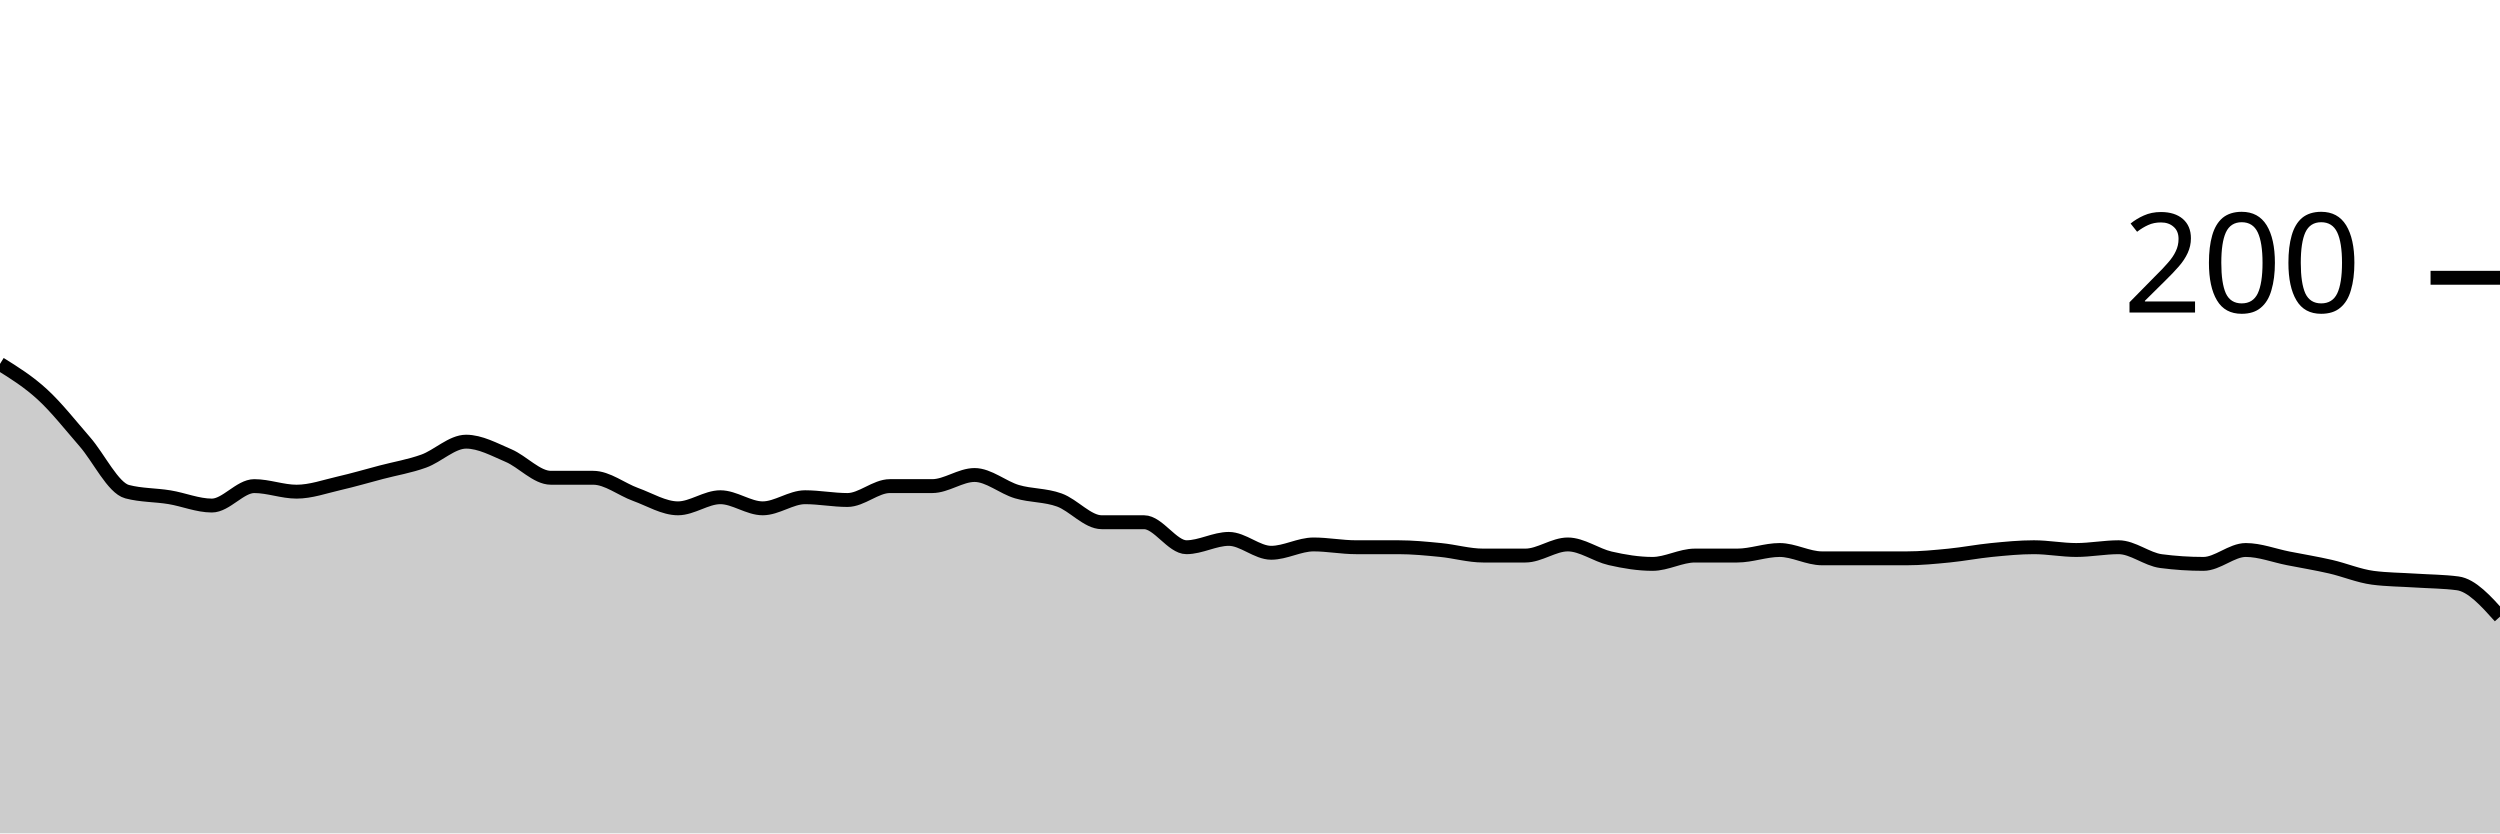
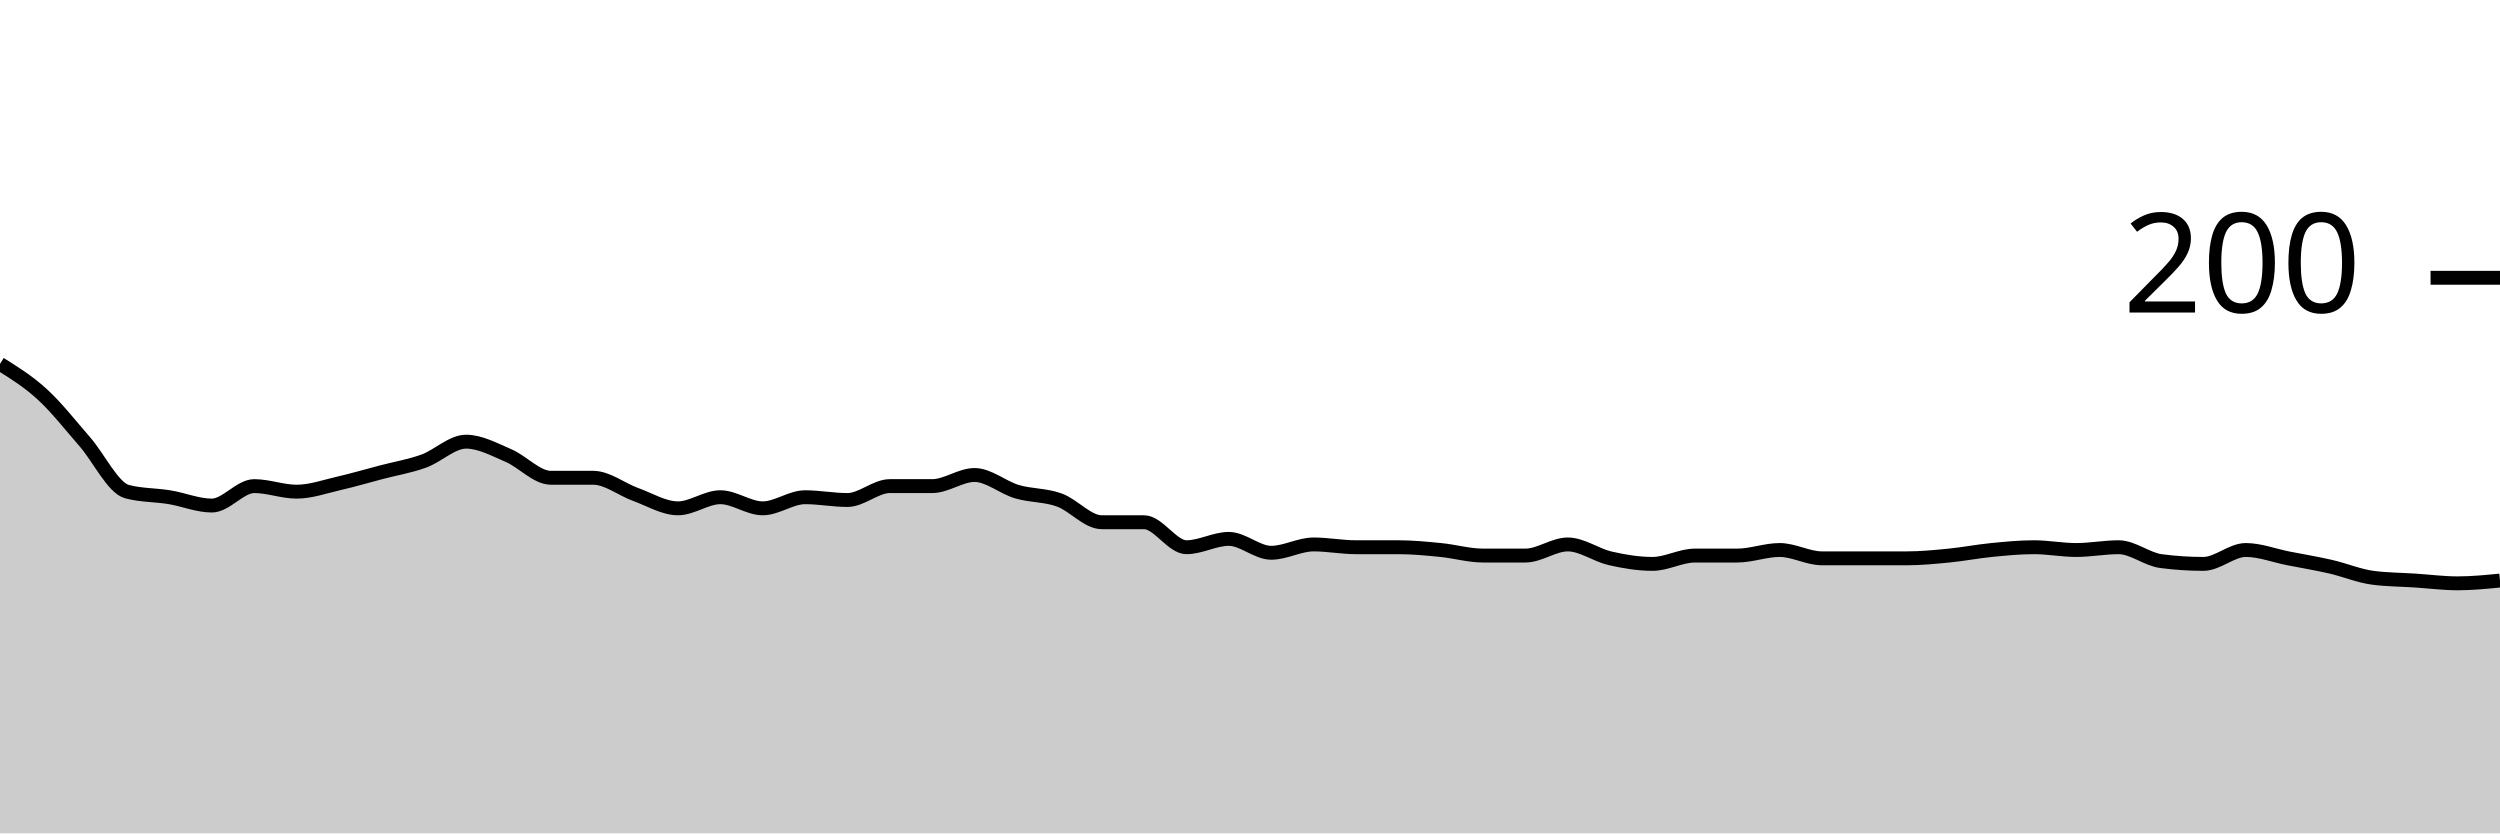
<svg xmlns="http://www.w3.org/2000/svg" viewBox="0 0 180 60">
  <g transform="translate(0,20)">
-     <path class="area" fill="rgba(0, 0, 0, 0.2)" d="M0,6.2C1.017,6.833,2.034,7.467,3.051,8.4C4.068,9.333,5.085,10.633,6.102,11.8C7.119,12.967,8.136,15.133,9.153,15.4C10.169,15.667,11.186,15.633,12.203,15.8C13.22,15.967,14.237,16.4,15.254,16.4C16.271,16.4,17.288,15,18.305,15C19.322,15,20.339,15.4,21.356,15.4C22.373,15.4,23.39,15.033,24.407,14.8C25.424,14.567,26.441,14.267,27.458,14C28.475,13.733,29.492,13.567,30.508,13.2C31.525,12.833,32.542,11.8,33.559,11.8C34.576,11.8,35.593,12.367,36.61,12.8C37.627,13.233,38.644,14.4,39.661,14.4C40.678,14.4,41.695,14.4,42.712,14.4C43.729,14.4,44.746,15.233,45.763,15.6C46.78,15.967,47.797,16.6,48.814,16.6C49.831,16.6,50.847,15.8,51.864,15.8C52.881,15.8,53.898,16.6,54.915,16.6C55.932,16.6,56.949,15.8,57.966,15.8C58.983,15.8,60,16,61.017,16C62.034,16,63.051,15,64.068,15C65.085,15,66.102,15,67.119,15C68.136,15,69.153,14.2,70.169,14.2C71.186,14.2,72.203,15.1,73.22,15.4C74.237,15.7,75.254,15.633,76.271,16C77.288,16.367,78.305,17.6,79.322,17.6C80.339,17.6,81.356,17.6,82.373,17.6C83.39,17.6,84.407,19.4,85.424,19.4C86.441,19.4,87.458,18.8,88.475,18.8C89.492,18.8,90.508,19.8,91.525,19.8C92.542,19.8,93.559,19.2,94.576,19.2C95.593,19.2,96.61,19.4,97.627,19.4C98.644,19.4,99.661,19.4,100.678,19.4C101.695,19.4,102.712,19.5,103.729,19.6C104.746,19.7,105.763,20,106.78,20C107.797,20,108.814,20,109.831,20C110.847,20,111.864,19.2,112.881,19.2C113.898,19.2,114.915,19.967,115.932,20.2C116.949,20.433,117.966,20.6,118.983,20.6C120,20.6,121.017,20,122.034,20C123.051,20,124.068,20,125.085,20C126.102,20,127.119,19.6,128.136,19.6C129.153,19.6,130.169,20.2,131.186,20.2C132.203,20.2,133.22,20.2,134.237,20.2C135.254,20.2,136.271,20.2,137.288,20.2C138.305,20.2,139.322,20.1,140.339,20C141.356,19.9,142.373,19.7,143.39,19.6C144.407,19.5,145.424,19.4,146.441,19.4C147.458,19.4,148.475,19.6,149.492,19.6C150.508,19.6,151.525,19.4,152.542,19.4C153.559,19.4,154.576,20.267,155.593,20.4C156.61,20.533,157.627,20.6,158.644,20.6C159.661,20.6,160.678,19.6,161.695,19.6C162.712,19.6,163.729,20,164.746,20.2C165.763,20.4,166.78,20.567,167.797,20.8C168.814,21.033,169.831,21.467,170.847,21.6C171.864,21.733,172.881,21.733,173.898,21.8C174.915,21.867,175.932,21.867,176.949,22C177.966,22.133,178.983,23.267,180,24.4L180,40C178.983,40,177.966,40,176.949,40C175.932,40,174.915,40,173.898,40C172.881,40,171.864,40,170.847,40C169.831,40,168.814,40,167.797,40C166.78,40,165.763,40,164.746,40C163.729,40,162.712,40,161.695,40C160.678,40,159.661,40,158.644,40C157.627,40,156.61,40,155.593,40C154.576,40,153.559,40,152.542,40C151.525,40,150.508,40,149.492,40C148.475,40,147.458,40,146.441,40C145.424,40,144.407,40,143.39,40C142.373,40,141.356,40,140.339,40C139.322,40,138.305,40,137.288,40C136.271,40,135.254,40,134.237,40C133.22,40,132.203,40,131.186,40C130.169,40,129.153,40,128.136,40C127.119,40,126.102,40,125.085,40C124.068,40,123.051,40,122.034,40C121.017,40,120,40,118.983,40C117.966,40,116.949,40,115.932,40C114.915,40,113.898,40,112.881,40C111.864,40,110.847,40,109.831,40C108.814,40,107.797,40,106.78,40C105.763,40,104.746,40,103.729,40C102.712,40,101.695,40,100.678,40C99.661,40,98.644,40,97.627,40C96.61,40,95.593,40,94.576,40C93.559,40,92.542,40,91.525,40C90.508,40,89.492,40,88.475,40C87.458,40,86.441,40,85.424,40C84.407,40,83.39,40,82.373,40C81.356,40,80.339,40,79.322,40C78.305,40,77.288,40,76.271,40C75.254,40,74.237,40,73.22,40C72.203,40,71.186,40,70.169,40C69.153,40,68.136,40,67.119,40C66.102,40,65.085,40,64.068,40C63.051,40,62.034,40,61.017,40C60,40,58.983,40,57.966,40C56.949,40,55.932,40,54.915,40C53.898,40,52.881,40,51.864,40C50.847,40,49.831,40,48.814,40C47.797,40,46.78,40,45.763,40C44.746,40,43.729,40,42.712,40C41.695,40,40.678,40,39.661,40C38.644,40,37.627,40,36.61,40C35.593,40,34.576,40,33.559,40C32.542,40,31.525,40,30.508,40C29.492,40,28.475,40,27.458,40C26.441,40,25.424,40,24.407,40C23.39,40,22.373,40,21.356,40C20.339,40,19.322,40,18.305,40C17.288,40,16.271,40,15.254,40C14.237,40,13.22,40,12.203,40C11.186,40,10.169,40,9.153,40C8.136,40,7.119,40,6.102,40C5.085,40,4.068,40,3.051,40C2.034,40,1.017,40,0,40Z" />
-     <path class="line" stroke="black" fill="none" d="M0,6.2C1.017,6.833,2.034,7.467,3.051,8.4C4.068,9.333,5.085,10.633,6.102,11.8C7.119,12.967,8.136,15.133,9.153,15.4C10.169,15.667,11.186,15.633,12.203,15.8C13.22,15.967,14.237,16.4,15.254,16.4C16.271,16.4,17.288,15,18.305,15C19.322,15,20.339,15.4,21.356,15.4C22.373,15.4,23.39,15.033,24.407,14.8C25.424,14.567,26.441,14.267,27.458,14C28.475,13.733,29.492,13.567,30.508,13.2C31.525,12.833,32.542,11.8,33.559,11.8C34.576,11.8,35.593,12.367,36.61,12.8C37.627,13.233,38.644,14.4,39.661,14.4C40.678,14.4,41.695,14.4,42.712,14.4C43.729,14.4,44.746,15.233,45.763,15.6C46.78,15.967,47.797,16.6,48.814,16.6C49.831,16.6,50.847,15.8,51.864,15.8C52.881,15.8,53.898,16.6,54.915,16.6C55.932,16.6,56.949,15.8,57.966,15.8C58.983,15.8,60,16,61.017,16C62.034,16,63.051,15,64.068,15C65.085,15,66.102,15,67.119,15C68.136,15,69.153,14.2,70.169,14.2C71.186,14.2,72.203,15.1,73.22,15.4C74.237,15.7,75.254,15.633,76.271,16C77.288,16.367,78.305,17.6,79.322,17.6C80.339,17.6,81.356,17.6,82.373,17.6C83.39,17.6,84.407,19.4,85.424,19.4C86.441,19.4,87.458,18.8,88.475,18.8C89.492,18.8,90.508,19.8,91.525,19.8C92.542,19.8,93.559,19.2,94.576,19.2C95.593,19.2,96.61,19.4,97.627,19.4C98.644,19.4,99.661,19.4,100.678,19.4C101.695,19.4,102.712,19.5,103.729,19.6C104.746,19.7,105.763,20,106.78,20C107.797,20,108.814,20,109.831,20C110.847,20,111.864,19.2,112.881,19.2C113.898,19.2,114.915,19.967,115.932,20.2C116.949,20.433,117.966,20.6,118.983,20.6C120,20.6,121.017,20,122.034,20C123.051,20,124.068,20,125.085,20C126.102,20,127.119,19.6,128.136,19.6C129.153,19.6,130.169,20.2,131.186,20.2C132.203,20.2,133.22,20.2,134.237,20.2C135.254,20.2,136.271,20.2,137.288,20.2C138.305,20.2,139.322,20.1,140.339,20C141.356,19.9,142.373,19.7,143.39,19.6C144.407,19.5,145.424,19.4,146.441,19.4C147.458,19.4,148.475,19.6,149.492,19.6C150.508,19.6,151.525,19.4,152.542,19.4C153.559,19.4,154.576,20.267,155.593,20.4C156.61,20.533,157.627,20.6,158.644,20.6C159.661,20.6,160.678,19.6,161.695,19.6C162.712,19.6,163.729,20,164.746,20.2C165.763,20.4,166.78,20.567,167.797,20.8C168.814,21.033,169.831,21.467,170.847,21.6C171.864,21.733,172.881,21.733,173.898,21.8C174.915,21.867,175.932,21.867,176.949,22C177.966,22.133,178.983,23.267,180,24.4" />
+     <path class="area" fill="rgba(0, 0, 0, 0.2)" d="M0,6.2C1.017,6.833,2.034,7.467,3.051,8.4C4.068,9.333,5.085,10.633,6.102,11.8C7.119,12.967,8.136,15.133,9.153,15.4C10.169,15.667,11.186,15.633,12.203,15.8C13.22,15.967,14.237,16.4,15.254,16.4C16.271,16.4,17.288,15,18.305,15C19.322,15,20.339,15.4,21.356,15.4C22.373,15.4,23.39,15.033,24.407,14.8C25.424,14.567,26.441,14.267,27.458,14C28.475,13.733,29.492,13.567,30.508,13.2C31.525,12.833,32.542,11.8,33.559,11.8C34.576,11.8,35.593,12.367,36.61,12.8C37.627,13.233,38.644,14.4,39.661,14.4C40.678,14.4,41.695,14.4,42.712,14.4C43.729,14.4,44.746,15.233,45.763,15.6C46.78,15.967,47.797,16.6,48.814,16.6C49.831,16.6,50.847,15.8,51.864,15.8C52.881,15.8,53.898,16.6,54.915,16.6C55.932,16.6,56.949,15.8,57.966,15.8C58.983,15.8,60,16,61.017,16C62.034,16,63.051,15,64.068,15C65.085,15,66.102,15,67.119,15C68.136,15,69.153,14.2,70.169,14.2C71.186,14.2,72.203,15.1,73.22,15.4C74.237,15.7,75.254,15.633,76.271,16C77.288,16.367,78.305,17.6,79.322,17.6C80.339,17.6,81.356,17.6,82.373,17.6C83.39,17.6,84.407,19.4,85.424,19.4C86.441,19.4,87.458,18.8,88.475,18.8C89.492,18.8,90.508,19.8,91.525,19.8C92.542,19.8,93.559,19.2,94.576,19.2C95.593,19.2,96.61,19.4,97.627,19.4C98.644,19.4,99.661,19.4,100.678,19.4C101.695,19.4,102.712,19.5,103.729,19.6C104.746,19.7,105.763,20,106.78,20C107.797,20,108.814,20,109.831,20C110.847,20,111.864,19.2,112.881,19.2C113.898,19.2,114.915,19.967,115.932,20.2C116.949,20.433,117.966,20.6,118.983,20.6C120,20.6,121.017,20,122.034,20C123.051,20,124.068,20,125.085,20C126.102,20,127.119,19.6,128.136,19.6C129.153,19.6,130.169,20.2,131.186,20.2C132.203,20.2,133.22,20.2,134.237,20.2C135.254,20.2,136.271,20.2,137.288,20.2C138.305,20.2,139.322,20.1,140.339,20C141.356,19.9,142.373,19.7,143.39,19.6C144.407,19.5,145.424,19.4,146.441,19.4C147.458,19.4,148.475,19.6,149.492,19.6C150.508,19.6,151.525,19.4,152.542,19.4C153.559,19.4,154.576,20.267,155.593,20.4C156.61,20.533,157.627,20.6,158.644,20.6C159.661,20.6,160.678,19.6,161.695,19.6C162.712,19.6,163.729,20,164.746,20.2C165.763,20.4,166.78,20.567,167.797,20.8C168.814,21.033,169.831,21.467,170.847,21.6C171.864,21.733,172.881,21.733,173.898,21.8C174.915,21.867,175.932,22,176.949,22C177.966,22,178.983,21.9,180,21.8L180,40C178.983,40,177.966,40,176.949,40C175.932,40,174.915,40,173.898,40C172.881,40,171.864,40,170.847,40C169.831,40,168.814,40,167.797,40C166.78,40,165.763,40,164.746,40C163.729,40,162.712,40,161.695,40C160.678,40,159.661,40,158.644,40C157.627,40,156.61,40,155.593,40C154.576,40,153.559,40,152.542,40C151.525,40,150.508,40,149.492,40C148.475,40,147.458,40,146.441,40C145.424,40,144.407,40,143.39,40C142.373,40,141.356,40,140.339,40C139.322,40,138.305,40,137.288,40C136.271,40,135.254,40,134.237,40C133.22,40,132.203,40,131.186,40C130.169,40,129.153,40,128.136,40C127.119,40,126.102,40,125.085,40C124.068,40,123.051,40,122.034,40C121.017,40,120,40,118.983,40C117.966,40,116.949,40,115.932,40C114.915,40,113.898,40,112.881,40C111.864,40,110.847,40,109.831,40C108.814,40,107.797,40,106.78,40C105.763,40,104.746,40,103.729,40C102.712,40,101.695,40,100.678,40C99.661,40,98.644,40,97.627,40C96.61,40,95.593,40,94.576,40C93.559,40,92.542,40,91.525,40C90.508,40,89.492,40,88.475,40C87.458,40,86.441,40,85.424,40C84.407,40,83.39,40,82.373,40C81.356,40,80.339,40,79.322,40C78.305,40,77.288,40,76.271,40C75.254,40,74.237,40,73.22,40C72.203,40,71.186,40,70.169,40C69.153,40,68.136,40,67.119,40C66.102,40,65.085,40,64.068,40C63.051,40,62.034,40,61.017,40C60,40,58.983,40,57.966,40C56.949,40,55.932,40,54.915,40C53.898,40,52.881,40,51.864,40C50.847,40,49.831,40,48.814,40C47.797,40,46.78,40,45.763,40C44.746,40,43.729,40,42.712,40C41.695,40,40.678,40,39.661,40C38.644,40,37.627,40,36.61,40C35.593,40,34.576,40,33.559,40C32.542,40,31.525,40,30.508,40C29.492,40,28.475,40,27.458,40C26.441,40,25.424,40,24.407,40C23.39,40,22.373,40,21.356,40C20.339,40,19.322,40,18.305,40C17.288,40,16.271,40,15.254,40C14.237,40,13.22,40,12.203,40C11.186,40,10.169,40,9.153,40C8.136,40,7.119,40,6.102,40C5.085,40,4.068,40,3.051,40C2.034,40,1.017,40,0,40Z" />
+     <path class="line" stroke="black" fill="none" d="M0,6.2C1.017,6.833,2.034,7.467,3.051,8.4C4.068,9.333,5.085,10.633,6.102,11.8C7.119,12.967,8.136,15.133,9.153,15.4C10.169,15.667,11.186,15.633,12.203,15.8C13.22,15.967,14.237,16.4,15.254,16.4C16.271,16.4,17.288,15,18.305,15C19.322,15,20.339,15.4,21.356,15.4C22.373,15.4,23.39,15.033,24.407,14.8C25.424,14.567,26.441,14.267,27.458,14C28.475,13.733,29.492,13.567,30.508,13.2C31.525,12.833,32.542,11.8,33.559,11.8C34.576,11.8,35.593,12.367,36.61,12.8C37.627,13.233,38.644,14.4,39.661,14.4C40.678,14.4,41.695,14.4,42.712,14.4C43.729,14.4,44.746,15.233,45.763,15.6C46.78,15.967,47.797,16.6,48.814,16.6C49.831,16.6,50.847,15.8,51.864,15.8C52.881,15.8,53.898,16.6,54.915,16.6C55.932,16.6,56.949,15.8,57.966,15.8C58.983,15.8,60,16,61.017,16C62.034,16,63.051,15,64.068,15C65.085,15,66.102,15,67.119,15C68.136,15,69.153,14.2,70.169,14.2C71.186,14.2,72.203,15.1,73.22,15.4C74.237,15.7,75.254,15.633,76.271,16C77.288,16.367,78.305,17.6,79.322,17.6C80.339,17.6,81.356,17.6,82.373,17.6C83.39,17.6,84.407,19.4,85.424,19.4C86.441,19.4,87.458,18.8,88.475,18.8C89.492,18.8,90.508,19.8,91.525,19.8C92.542,19.8,93.559,19.2,94.576,19.2C95.593,19.2,96.61,19.4,97.627,19.4C98.644,19.4,99.661,19.4,100.678,19.4C101.695,19.4,102.712,19.5,103.729,19.6C104.746,19.7,105.763,20,106.78,20C107.797,20,108.814,20,109.831,20C110.847,20,111.864,19.2,112.881,19.2C113.898,19.2,114.915,19.967,115.932,20.2C116.949,20.433,117.966,20.6,118.983,20.6C120,20.6,121.017,20,122.034,20C123.051,20,124.068,20,125.085,20C126.102,20,127.119,19.6,128.136,19.6C129.153,19.6,130.169,20.2,131.186,20.2C132.203,20.2,133.22,20.2,134.237,20.2C135.254,20.2,136.271,20.2,137.288,20.2C138.305,20.2,139.322,20.1,140.339,20C141.356,19.9,142.373,19.7,143.39,19.6C144.407,19.5,145.424,19.4,146.441,19.4C147.458,19.4,148.475,19.6,149.492,19.6C150.508,19.6,151.525,19.4,152.542,19.4C153.559,19.4,154.576,20.267,155.593,20.4C156.61,20.533,157.627,20.6,158.644,20.6C159.661,20.6,160.678,19.6,161.695,19.6C162.712,19.6,163.729,20,164.746,20.2C165.763,20.4,166.78,20.567,167.797,20.8C168.814,21.033,169.831,21.467,170.847,21.6C171.864,21.733,172.881,21.733,173.898,21.8C174.915,21.867,175.932,22,176.949,22C177.966,22,178.983,21.9,180,21.8" />
    <path class="axis-ceiling" stroke-width="1" stroke="black" fill="none" d="M175,0L180,0" />
    <text class="axis-ceiling-label" font-family="sans-serif" text-anchor="end" font-size="10px" x="170" y="2.5">200</text>
  </g>
</svg>
